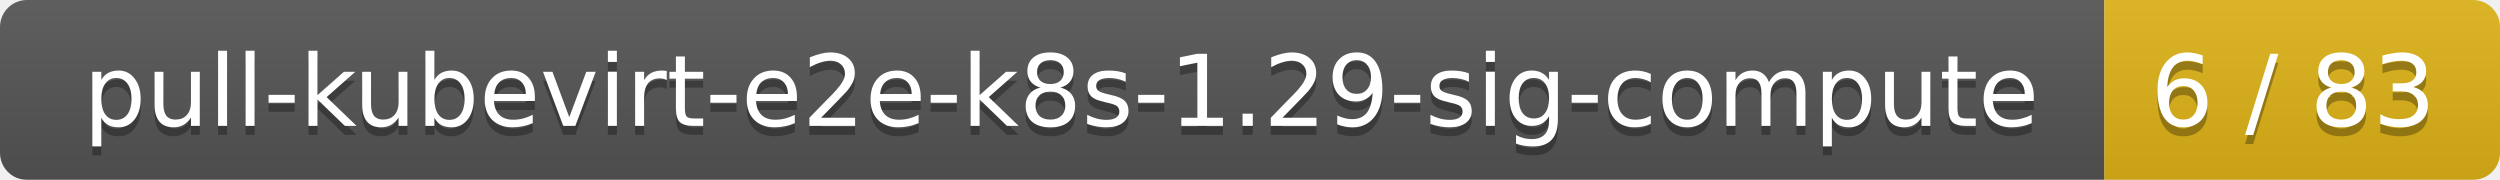
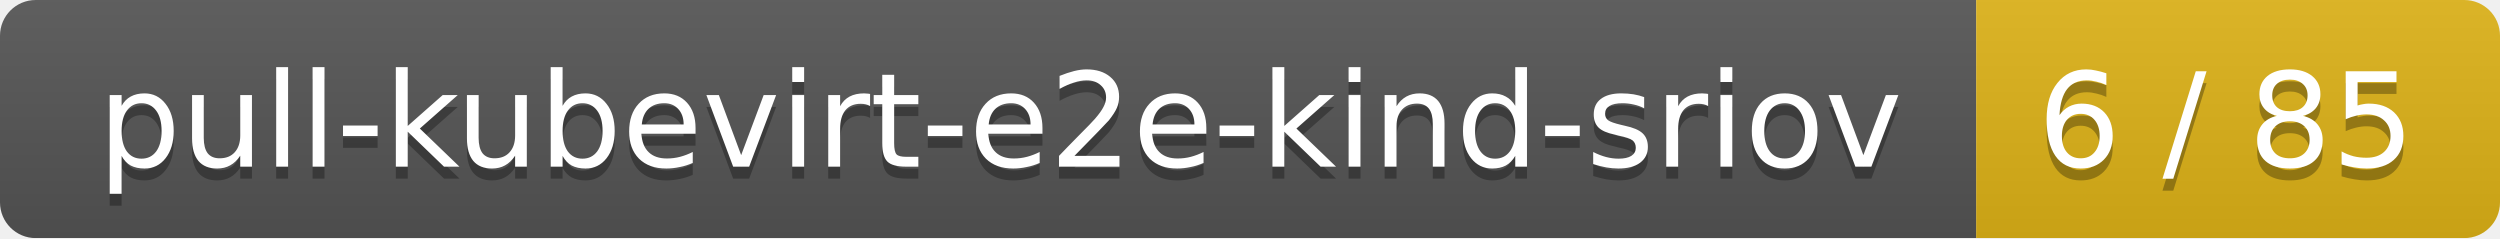
- <svg xmlns="http://www.w3.org/2000/svg" width="278" height="20">
+ <svg xmlns="http://www.w3.org/2000/svg" width="210" height="20">
  <linearGradient id="smooth" x2="0" y2="100%">
    <stop offset="0" stop-color="#bbb" stop-opacity=".1" />
    <stop offset="1" stop-opacity=".1" />
  </linearGradient>
  <mask id="round">
-     <rect width="278" height="20" rx="3" fill="#fff" />
+     <rect width="210" height="20" rx="3" fill="#fff" />
  </mask>
  <g mask="url(#round)">
-     <rect width="234" height="20" fill="#555" />
-     <rect x="234" width="44" height="20" fill="#dfb317" />
-     <rect width="278" height="20" fill="url(#smooth)" />
+     <rect width="166" height="20" fill="#555" />
+     <rect x="166" width="44" height="20" fill="#dfb317" />
+     <rect width="210" height="20" fill="url(#smooth)" />
  </g>
  <g fill="#fff" text-anchor="middle" font-family="DejaVu Sans,Verdana,Geneva,sans-serif" font-size="11">
-     <text x="118" y="15" fill="#010101" fill-opacity=".3">pull-kubevirt-e2e-k8s-1.29-sig-compute</text>
-     <text x="118" y="14">pull-kubevirt-e2e-k8s-1.29-sig-compute</text>
-     <text x="255" y="15" fill="#010101" fill-opacity=".3">6 / 83</text>
-     <text x="255" y="14">6 / 83</text>
+     <text x="84" y="15" fill="#010101" fill-opacity=".3">pull-kubevirt-e2e-kind-sriov</text>
+     <text x="84" y="14">pull-kubevirt-e2e-kind-sriov</text>
+     <text x="187" y="15" fill="#010101" fill-opacity=".3">6 / 85</text>
+     <text x="187" y="14">6 / 85</text>
  </g>
</svg>
